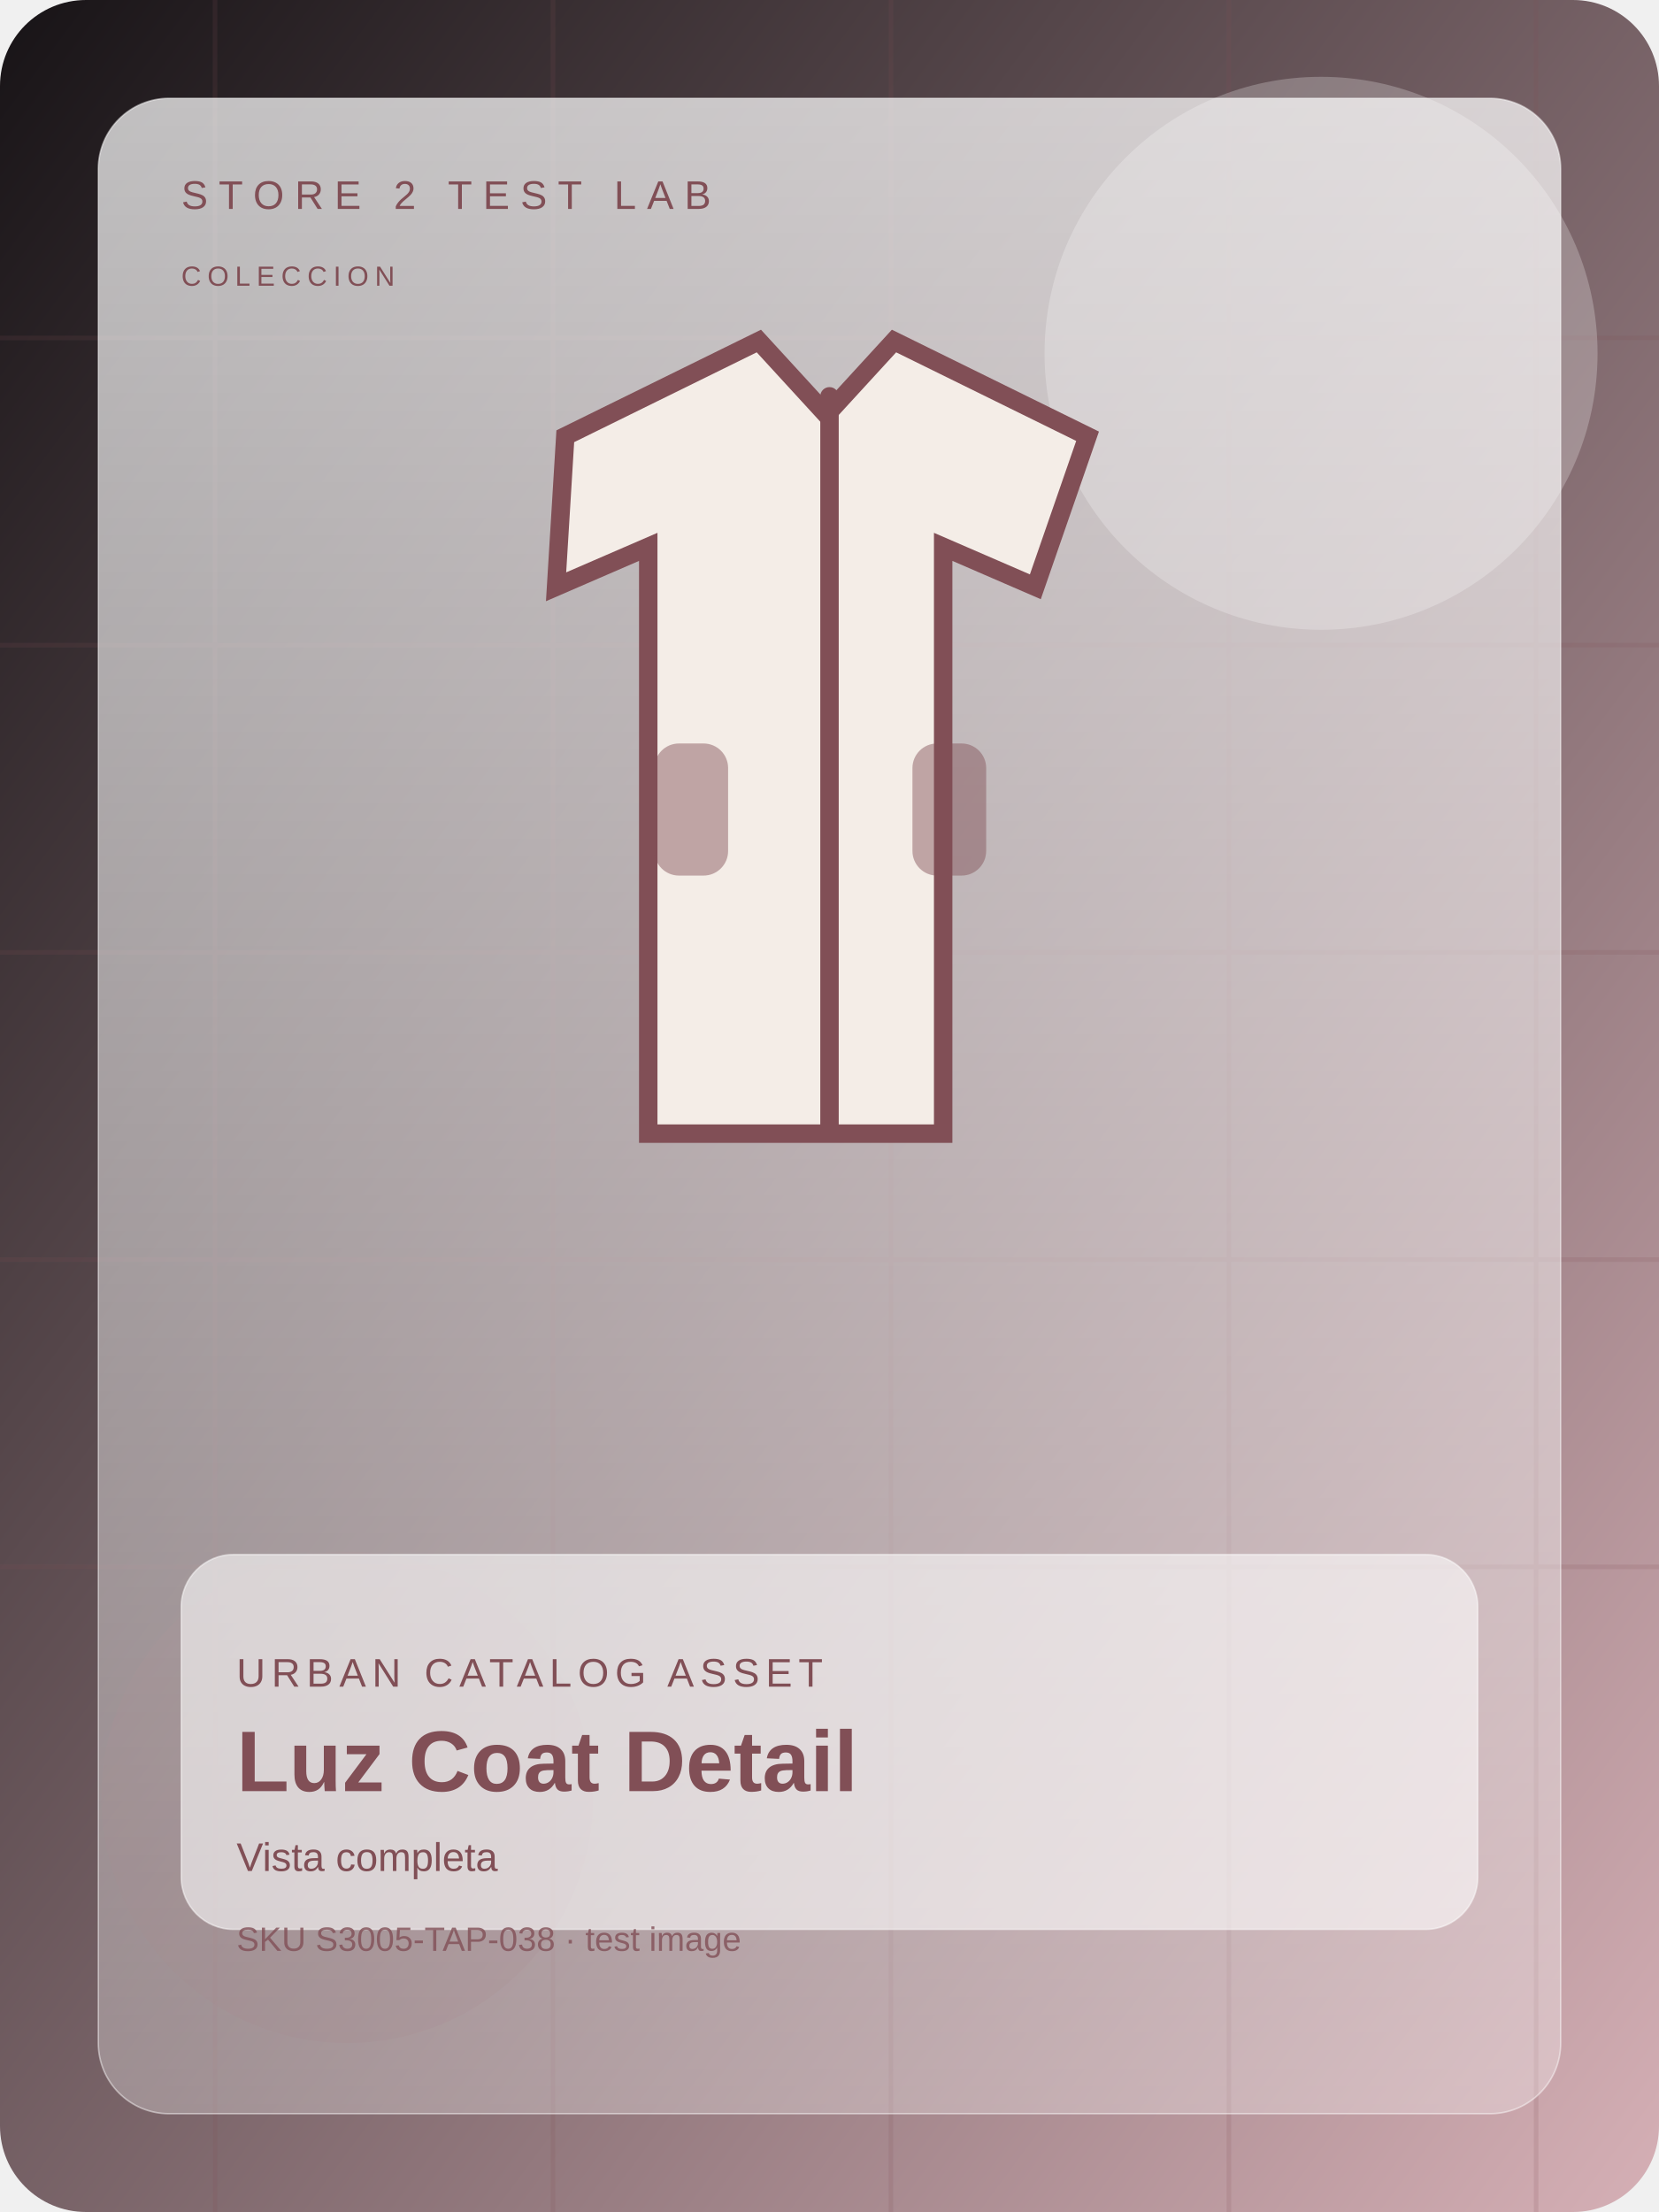
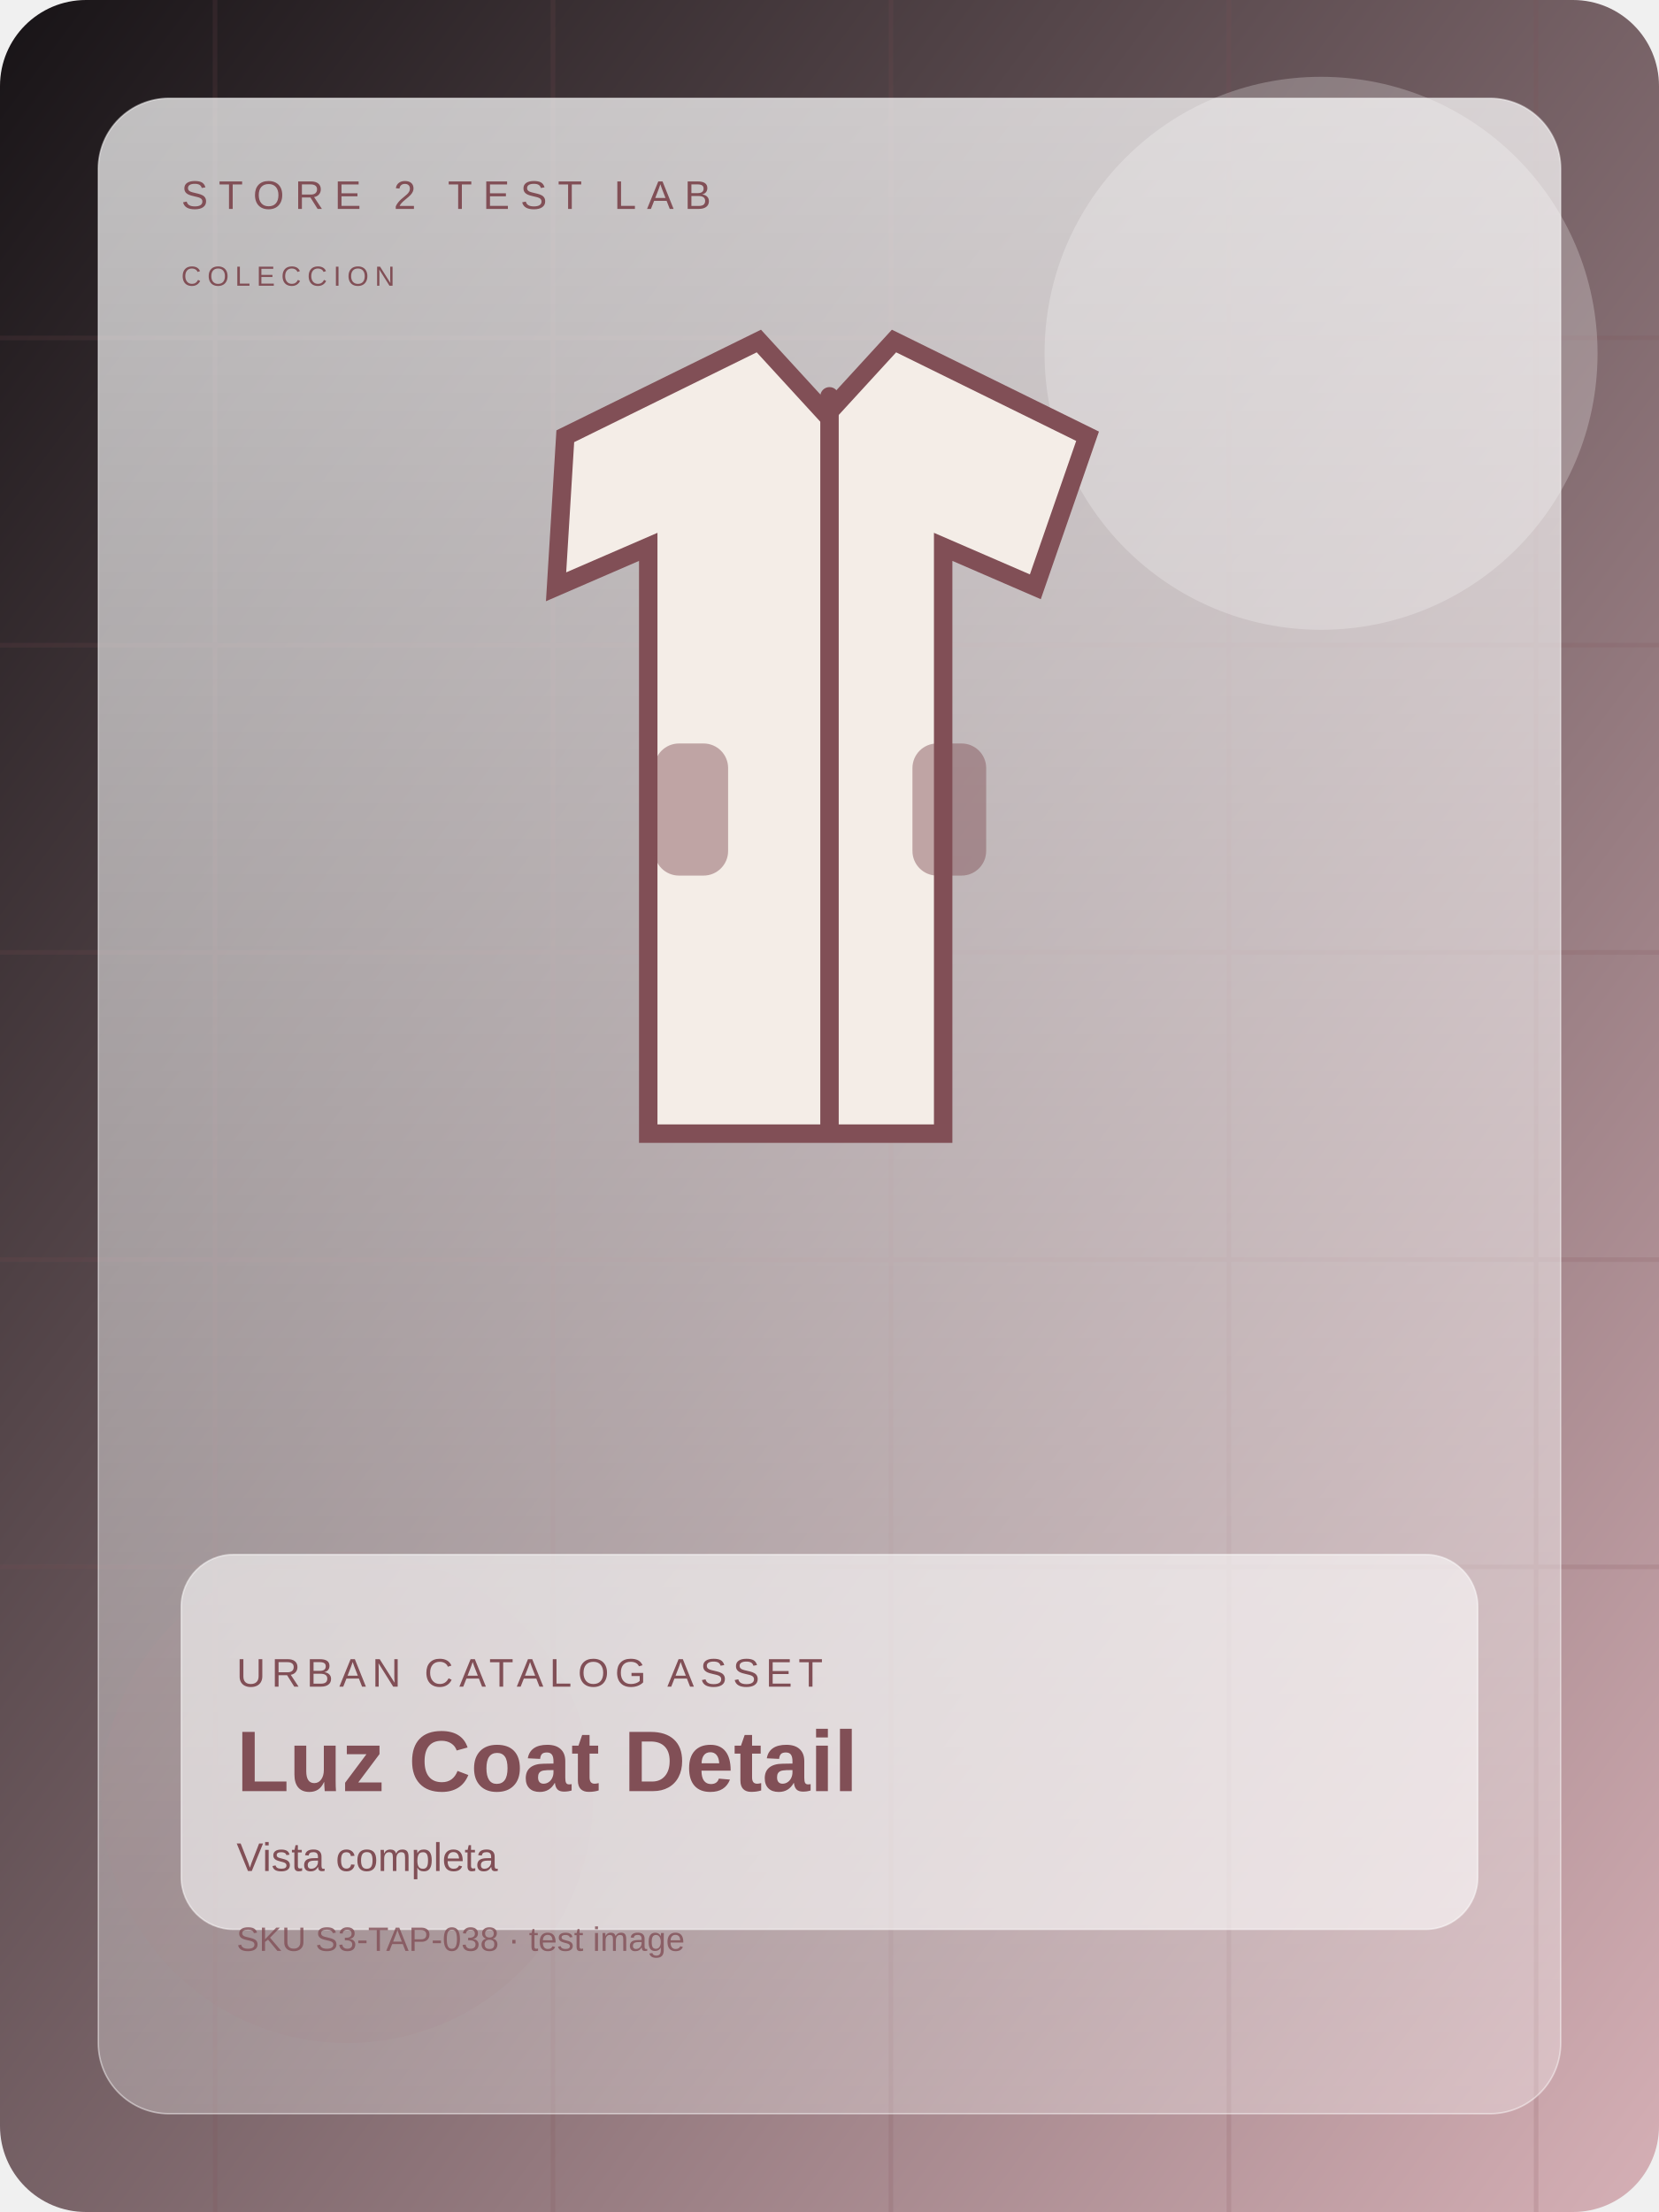
<svg xmlns="http://www.w3.org/2000/svg" width="1200" height="1600" viewBox="0 0 1080 1440" fill="none">
  <defs>
    <linearGradient id="bg" x1="0" y1="0" x2="1" y2="1">
      <stop offset="0%" stop-color="#171316" />
      <stop offset="100%" stop-color="#d6b0b6" />
    </linearGradient>
    <linearGradient id="panel" x1="0" y1="0" x2="0" y2="1">
      <stop offset="0%" stop-color="rgba(255,255,255,0.72)" />
      <stop offset="100%" stop-color="rgba(255,255,255,0.28)" />
    </linearGradient>
  </defs>
  <rect width="1080" height="1440" rx="56" fill="url(#bg)" />
  <g opacity="0.16" stroke="#814f56" stroke-width="3">
    <path d="M0 220h1080" />
    <path d="M0 420h1080" />
    <path d="M0 620h1080" />
    <path d="M0 820h1080" />
    <path d="M0 1020h1080" />
    <path d="M140 0v1440" />
    <path d="M360 0v1440" />
    <path d="M580 0v1440" />
    <path d="M800 0v1440" />
    <path d="M1000 0v1440" />
  </g>
  <circle cx="860" cy="230" r="180" fill="#ffffff" opacity="0.24" />
  <circle cx="226" cy="1170" r="160" fill="#814f56" opacity="0.15" />
  <rect x="64" y="64" width="952" height="1312" rx="46" fill="url(#panel)" stroke="rgba(255,255,255,0.46)" />
  <text x="118" y="136" fill="#814f56" font-size="26" font-family="Arial, sans-serif" letter-spacing="7">STORE 2 TEST LAB</text>
  <text x="118" y="186" fill="#814f56" font-size="18" font-family="Arial, sans-serif" letter-spacing="4">COLECCION</text>
  <g transform="translate(0 28)">
    <path d="M368 256l126-62 44 48 44-48 126 62-34 98-60-26v382H422V328l-60 26z" fill="#f4ede7" stroke="#814f56" stroke-width="12" />
    <rect x="534" y="224" width="12" height="486" rx="6" fill="#814f56" />
    <rect x="426" y="456" width="48" height="86" rx="16" fill="#814f56" opacity="0.46" />
    <rect x="594" y="456" width="48" height="86" rx="16" fill="#814f56" opacity="0.46" />
  </g>
  <rect x="118" y="1012" width="844" height="244" rx="34" fill="rgba(255,255,255,0.58)" stroke="rgba(255,255,255,0.48)" />
  <text x="154" y="1098" fill="#814f56" font-size="26" font-family="Arial, sans-serif" letter-spacing="4">URBAN CATALOG ASSET</text>
  <text x="154" y="1166" fill="#814f56" font-size="56" font-weight="700" font-family="Arial, sans-serif">Luz Coat Detail</text>
  <text x="154" y="1218" fill="#814f56" font-size="26" font-family="Arial, sans-serif">Vista completa</text>
-   <text x="154" y="1270" fill="#814f56" font-size="22" font-family="Arial, sans-serif" opacity="0.8">SKU S3005-TAP-038 · test image</text>
+   <text x="154" y="1270" fill="#814f56" font-size="22" font-family="Arial, sans-serif" opacity="0.8">SKU S3-TAP-038 · test image</text>
</svg>
